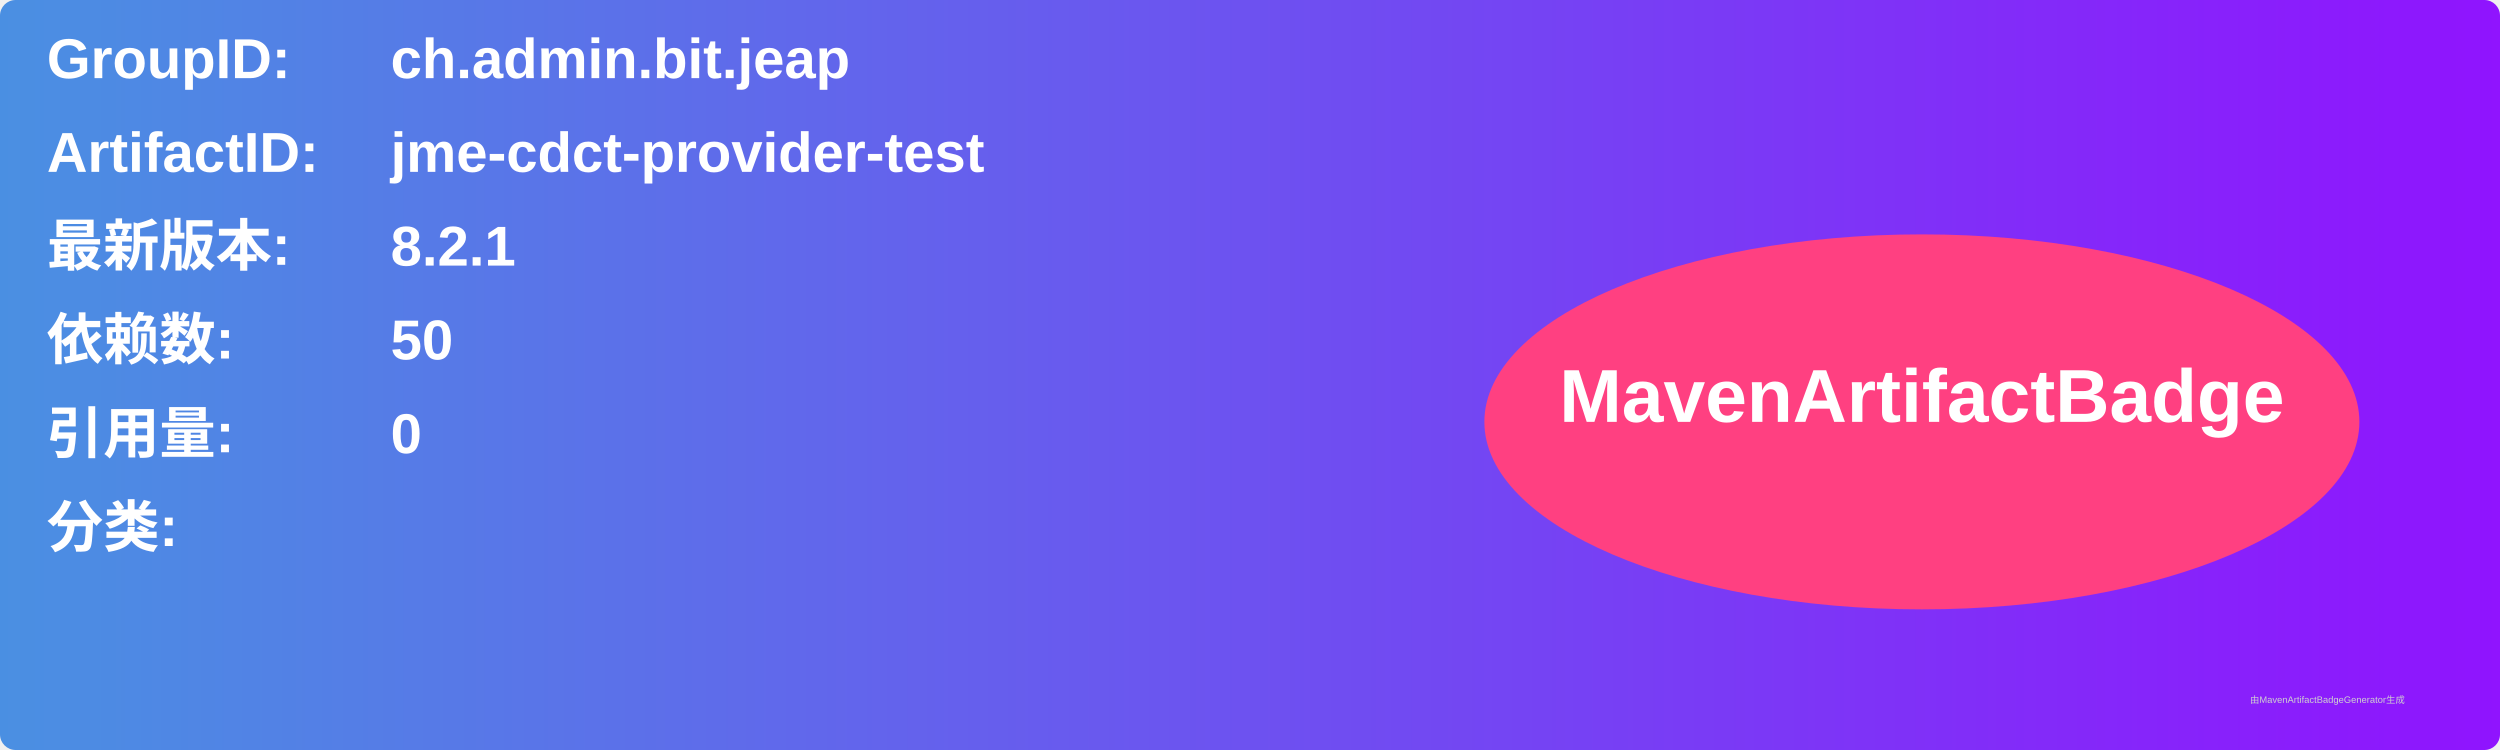
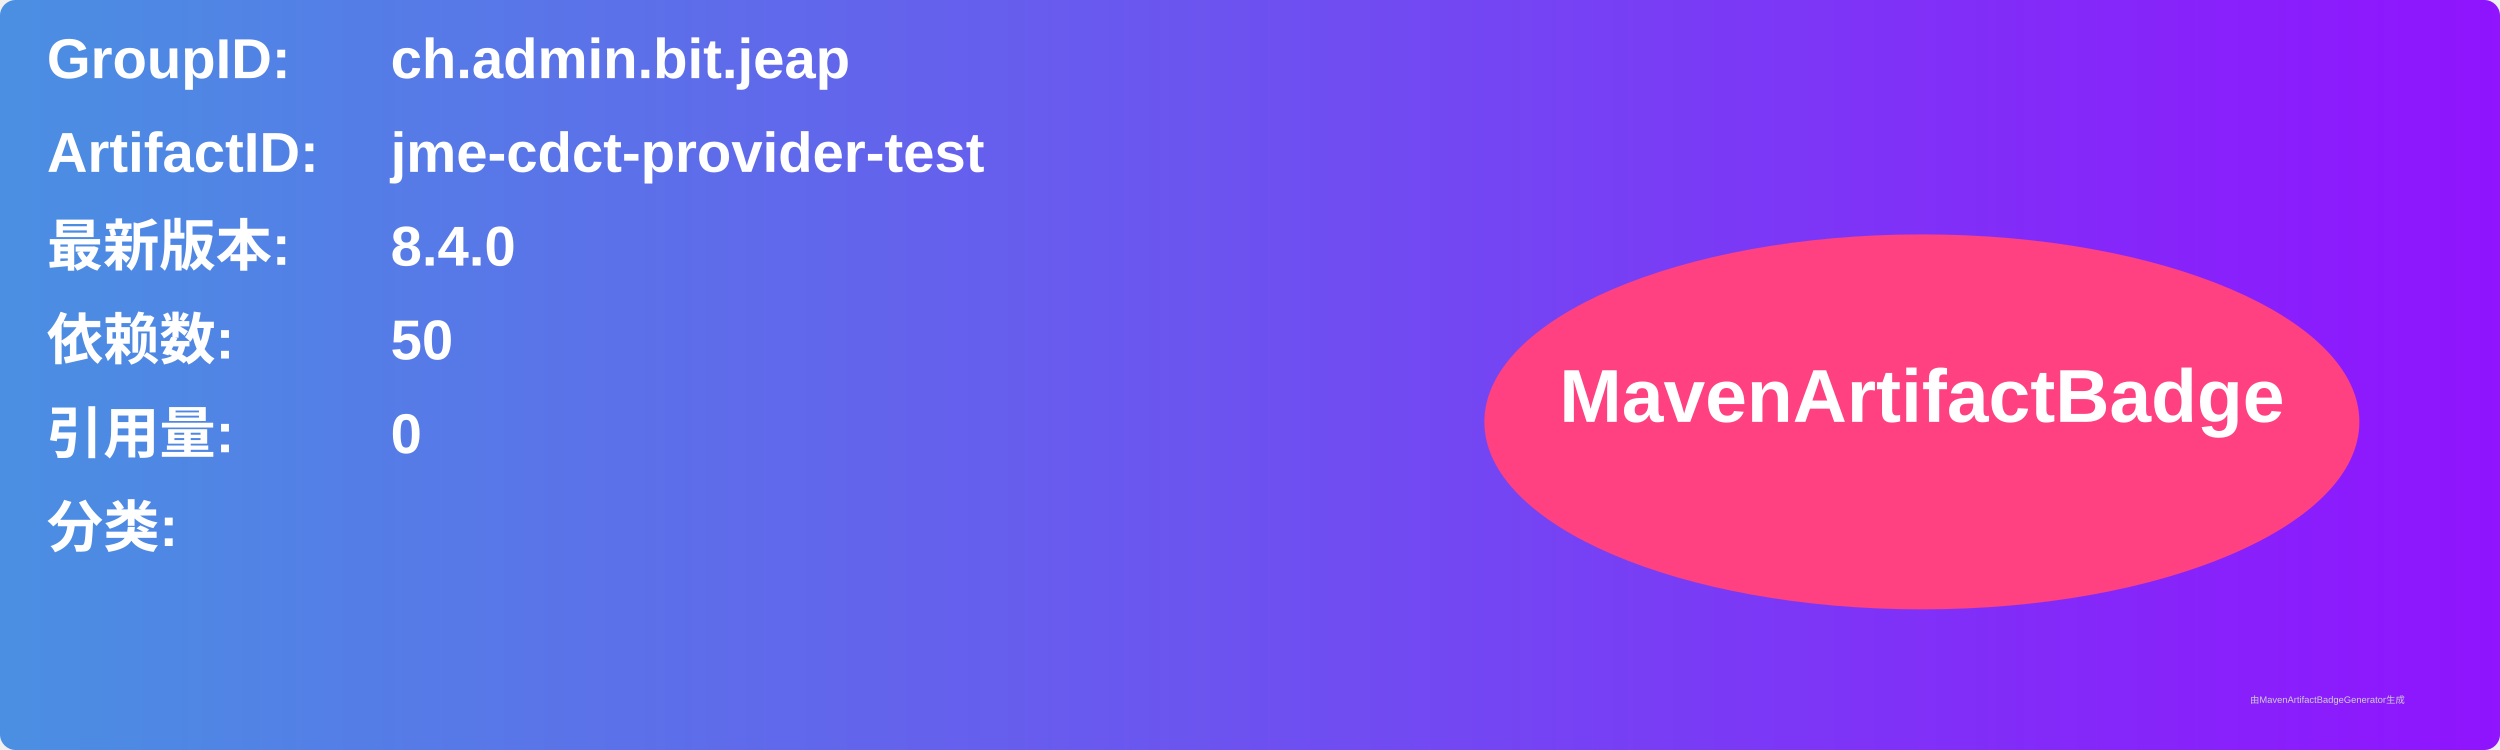
<svg xmlns="http://www.w3.org/2000/svg" width="800" height="240" viewBox="0 0 800 240">
  <linearGradient id="grad" x1="0%" y1="0%" x2="100%" y2="0%">
    <stop offset="0%" stop-color="#4a90e2" />
    <stop offset="100%" stop-color="#9013fe" />
  </linearGradient>
  <rect width="100%" height="100%" rx="5" ry="5" fill="url(#grad)" />
  <g transform="translate(15, 15)">
    <text x="0" y="10" font-family="Arial" font-size="18" fill="white" font-weight="bold" width="260">GroupID:</text>
    <text x="110" y="10" font-family="Arial" font-size="18" fill="white" font-weight="bold" width="460">ch.admin.bit.jeap</text>
    <text x="0" y="40" font-family="Arial" font-size="18" fill="white" font-weight="bold" width="260">ArtifactID:</text>
    <text x="110" y="40" font-family="Arial" font-size="18" fill="white" font-weight="bold" width="460">jme-cdct-provider-test</text>
    <text x="0" y="70" font-family="Arial" font-size="18" fill="white" font-weight="bold">最新版本:</text>
    <text x="110" y="70" font-family="Arial" font-size="18" fill="white" font-weight="bold">
-       <tspan font-weight="bold">8.2.1</tspan>
+       <tspan font-weight="bold">8.4.0</tspan>
    </text>
    <text x="0" y="100" font-family="Arial" font-size="18" fill="white" font-weight="bold">依赖数: </text>
    <text x="110" y="100" font-family="Arial" font-size="18" fill="white">
      <tspan font-weight="bold">50</tspan>
    </text>
    <text x="0" y="130" font-family="Arial" font-size="18" fill="white" font-weight="bold">引用量: </text>
    <text x="110" y="130" font-family="Arial" font-size="18" fill="white">
      <tspan font-weight="bold">0</tspan>
    </text>
    <text x="0" y="160" font-family="Arial" font-size="18" fill="white" font-weight="bold">分类:</text>
    <text x="10" y="190" font-family="Arial" font-size="10" fill="white">
      <tspan font-weight="bold" />
    </text>
    <ellipse cx="600" cy="120" rx="140" ry="60" fill="#ff4081" />
    <text x="600" y="120" text-anchor="middle" font-family="Arial" font-size="24" fill="white" font-weight="bold">MavenArtifactBadge</text>
  </g>
  <text x="720" y="225" font-family="Arial" font-size="3" fill="#d0d0d0">由MavenArtifactBadgeGenerator生成</text>
</svg>
